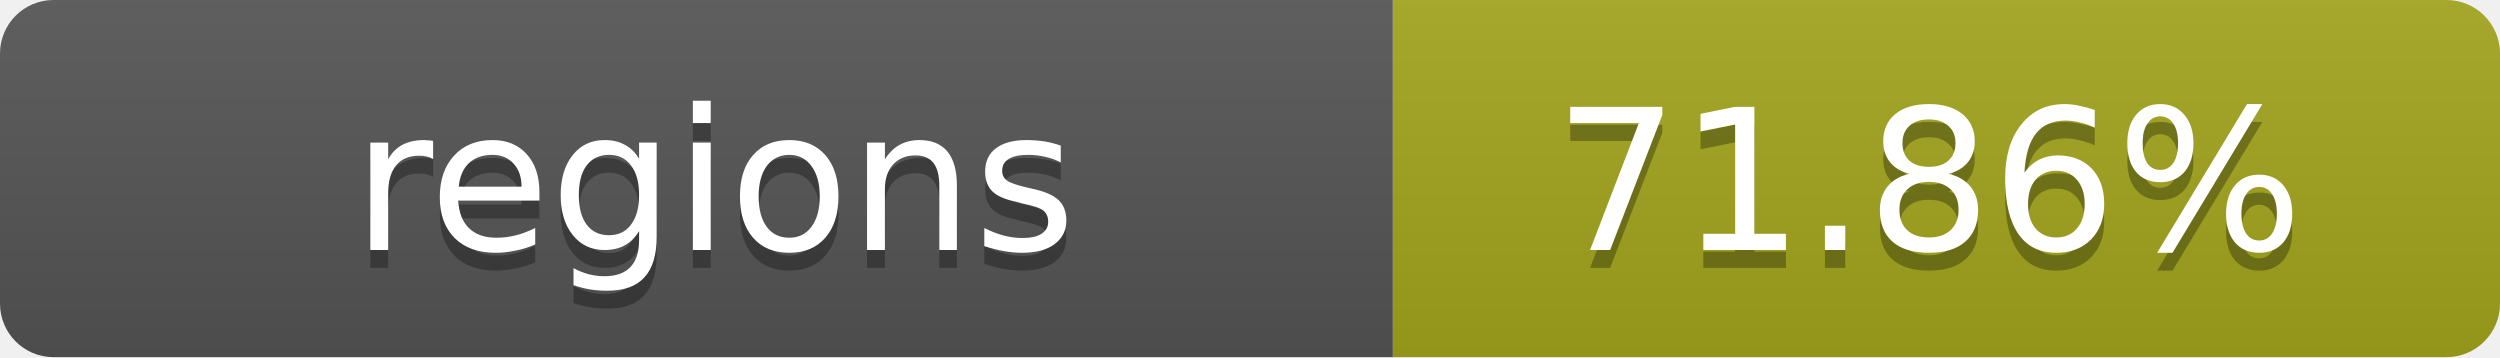
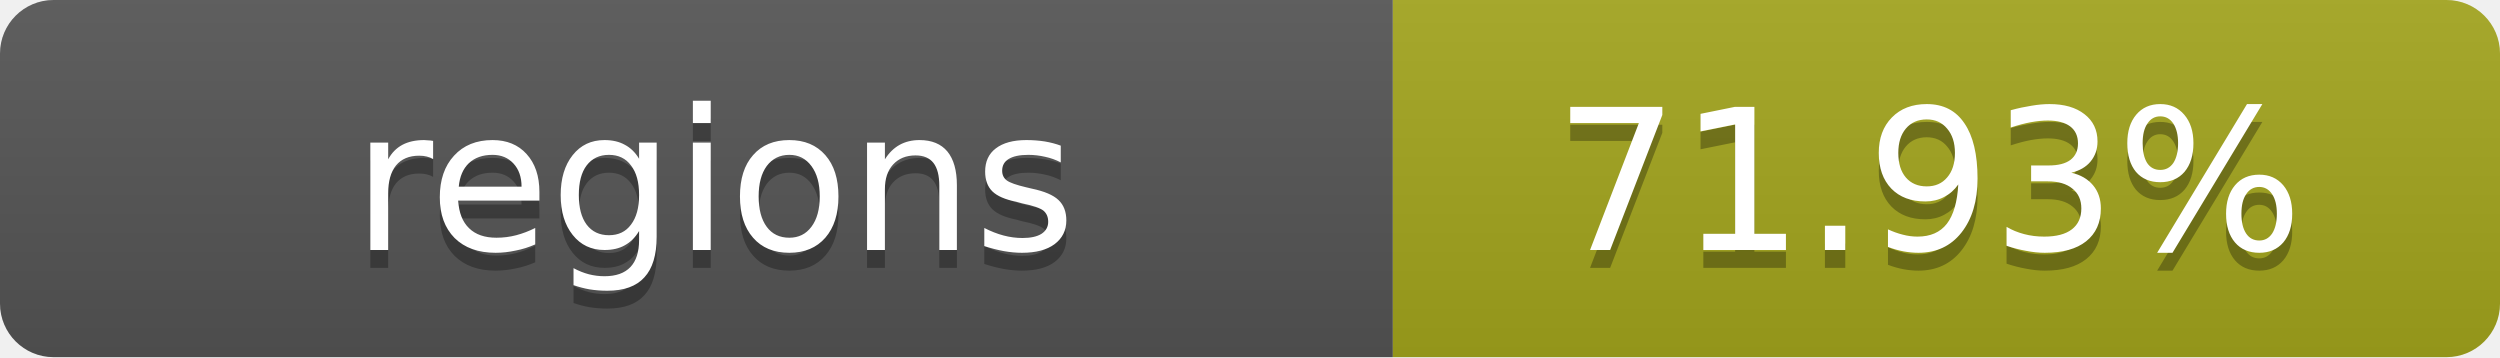
- <svg xmlns="http://www.w3.org/2000/svg" width="140" height="20" role="img" aria-label="regions: 71.86%">
+ <svg xmlns="http://www.w3.org/2000/svg" width="140" height="20" role="img" aria-label="regions: 71.93%">
  <linearGradient id="s" x2="0" y2="100%">
    <stop offset="0" stop-color="#bbb" stop-opacity=".1" />
    <stop offset="1" stop-opacity=".1" />
  </linearGradient>
  <clipPath id="r">
    <rect width="140" height="20" rx="3" fill="#fff" />
  </clipPath>
  <g clip-path="url(#r)">
    <rect width="78" height="20" fill="#555" />
    <rect x="78" width="62" height="20" fill="#a4a61d" />
    <rect width="140" height="20" fill="url(#s)" />
  </g>
  <g fill="#fff" text-anchor="middle" font-family="Verdana,Geneva,DejaVu Sans,sans-serif" text-rendering="geometricPrecision" font-size="11">
    <text x="40" y="15" fill="#010101" fill-opacity=".3">regions</text>
    <text x="40" y="14">regions</text>
-     <text x="108" y="15" fill="#010101" fill-opacity=".3">71.86%</text>
-     <text x="108" y="14">71.86%</text>
+     <text x="108" y="15" fill="#010101" fill-opacity=".3">71.93%</text>
+     <text x="108" y="14">71.93%</text>
  </g>
</svg>
